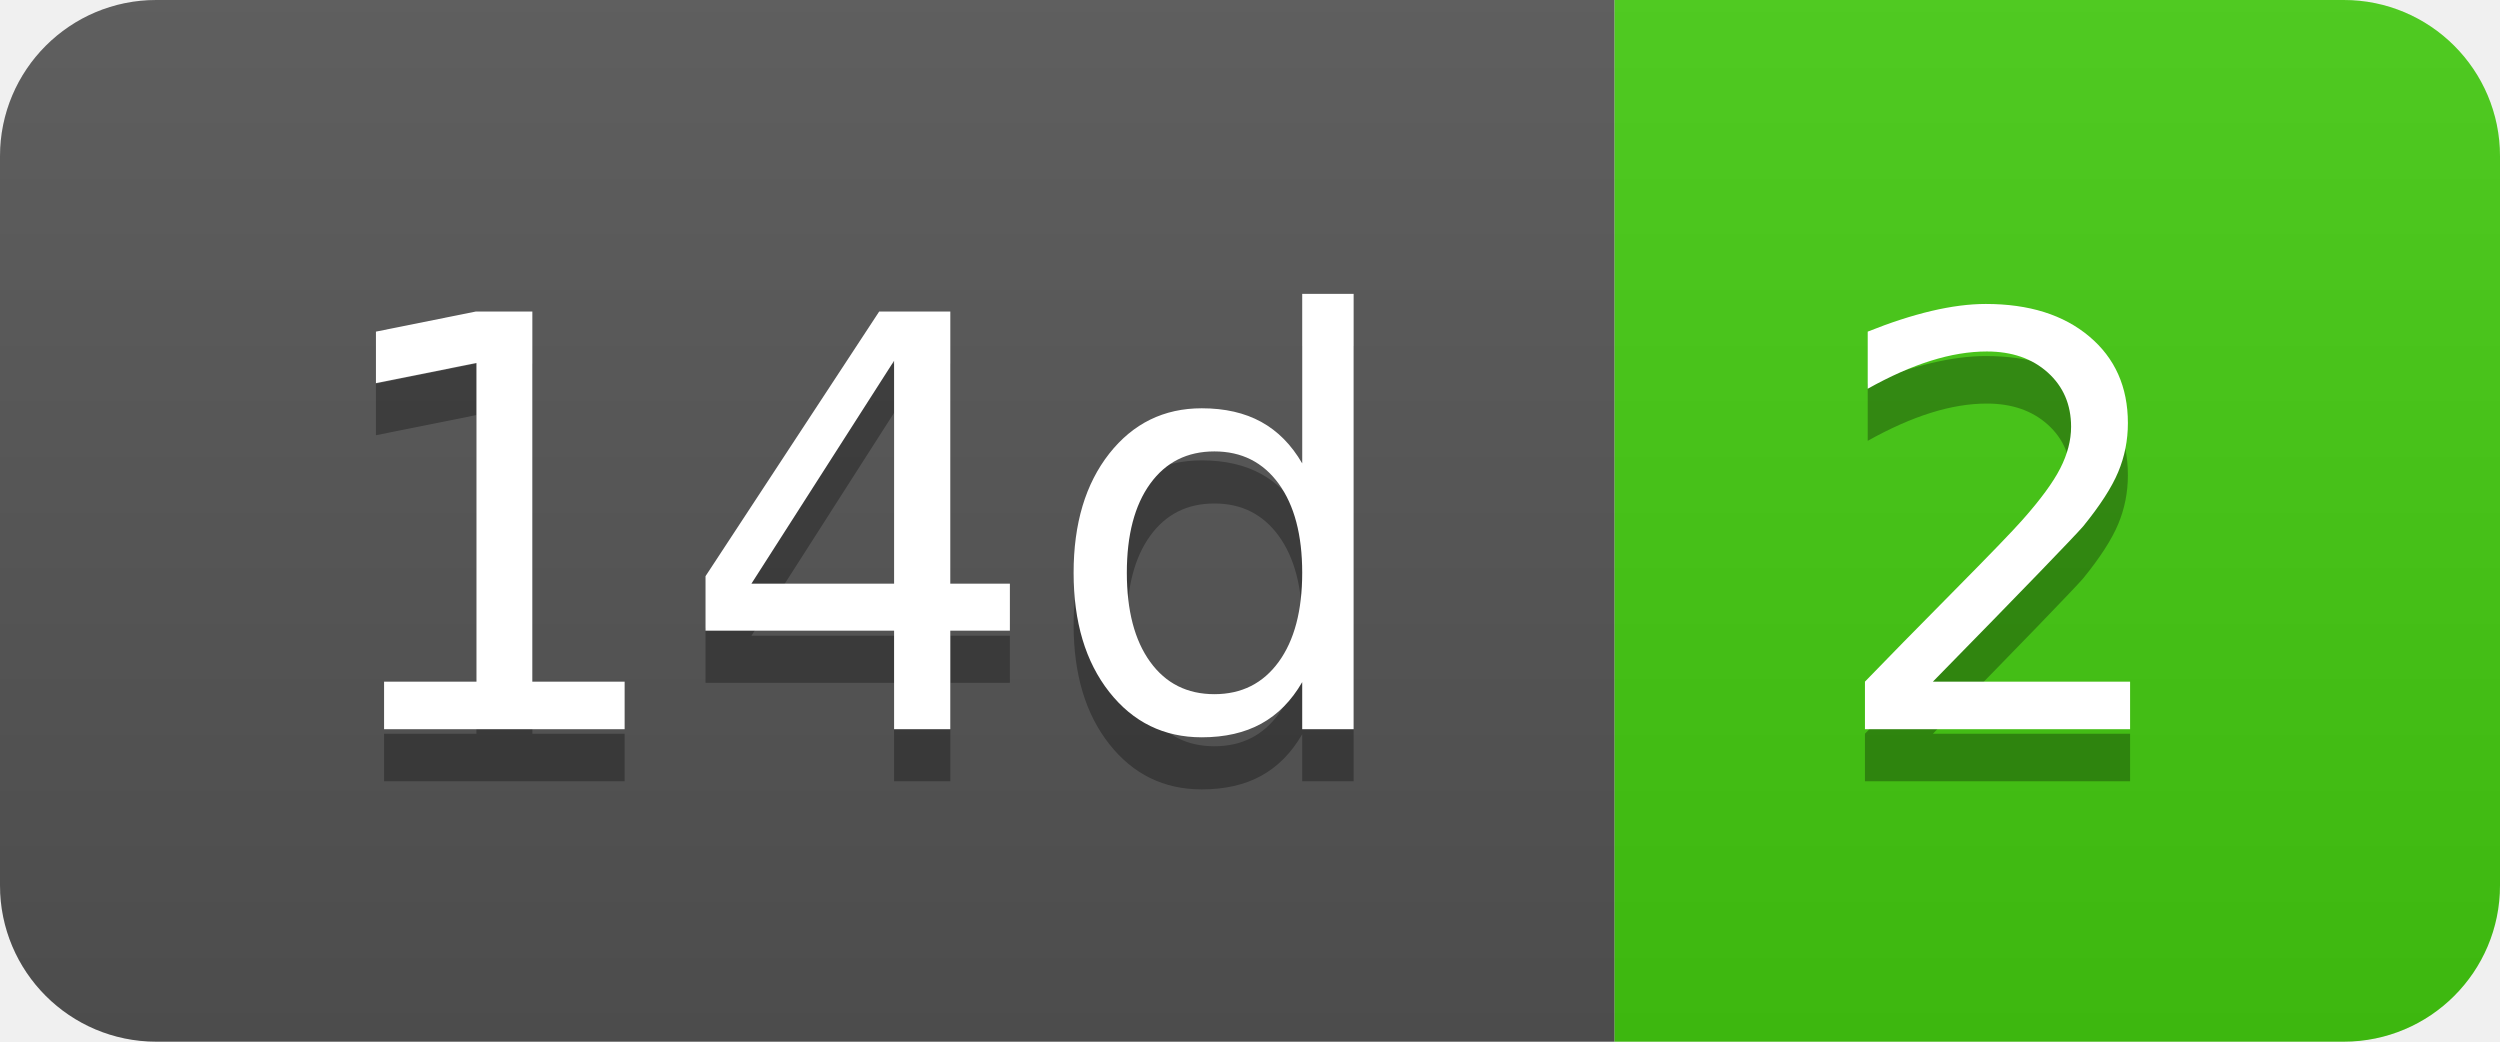
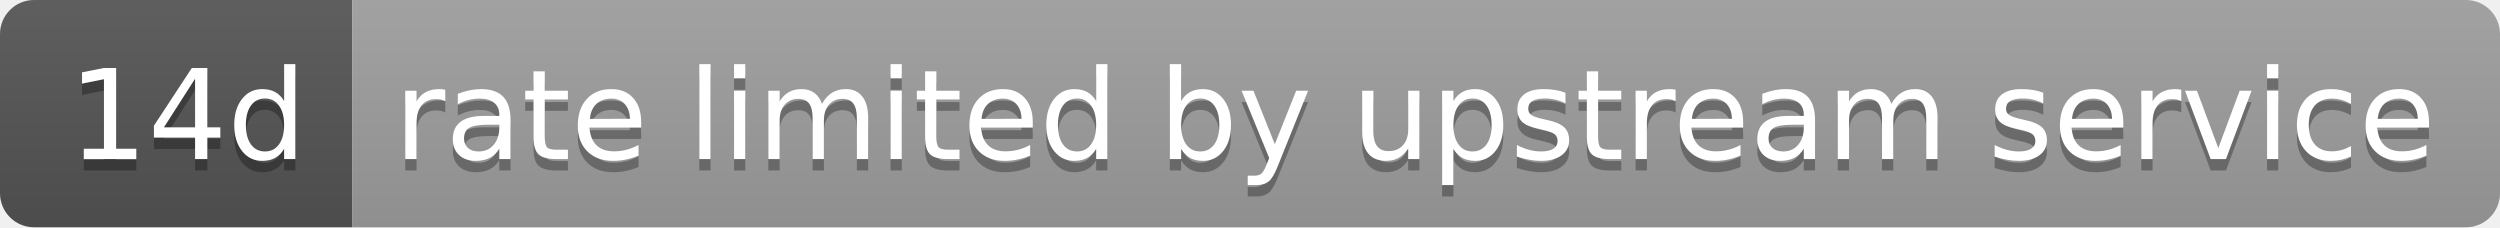
- <svg xmlns="http://www.w3.org/2000/svg" width="48" height="20" role="img" aria-label="14d: 2">
+ <svg xmlns="http://www.w3.org/2000/svg" width="220" height="20" role="img" aria-label="14d: rate limited by upstream service">
  <linearGradient id="s" x2="0" y2="100%">
    <stop offset="0" stop-color="#bbb" stop-opacity=".1" />
    <stop offset="1" stop-opacity=".1" />
  </linearGradient>
  <clipPath id="r">
-     <rect width="48" height="20" rx="3" fill="#fff" />
+     <rect width="220" height="20" rx="3" fill="#fff" />
  </clipPath>
  <g clip-path="url(#r)">
    <rect width="31" height="20" fill="#555" />
-     <rect x="31" width="17" height="20" fill="#4c1" />
-     <rect width="48" height="20" fill="url(#s)" />
+     <rect x="31" width="189" height="20" fill="#9f9f9f" />
+     <rect width="220" height="20" fill="url(#s)" />
  </g>
  <g fill="#fff" text-anchor="middle" font-family="Verdana,Geneva,DejaVu Sans,sans-serif" text-rendering="geometricPrecision" font-size="110">
    <text aria-hidden="true" x="165" y="150" fill="#010101" fill-opacity=".3" transform="scale(.1)" textLength="210">14d</text>
    <text x="165" y="140" transform="scale(.1)" fill="#fff" textLength="210">14d</text>
-     <text aria-hidden="true" x="385" y="150" fill="#010101" fill-opacity=".3" transform="scale(.1)" textLength="70">2</text>
-     <text x="385" y="140" transform="scale(.1)" fill="#fff" textLength="70">2</text>
+     <text aria-hidden="true" x="1245" y="150" fill="#010101" fill-opacity=".3" transform="scale(.1)" textLength="1790">rate limited by upstream service</text>
+     <text x="1245" y="140" transform="scale(.1)" fill="#fff" textLength="1790">rate limited by upstream service</text>
  </g>
</svg>
